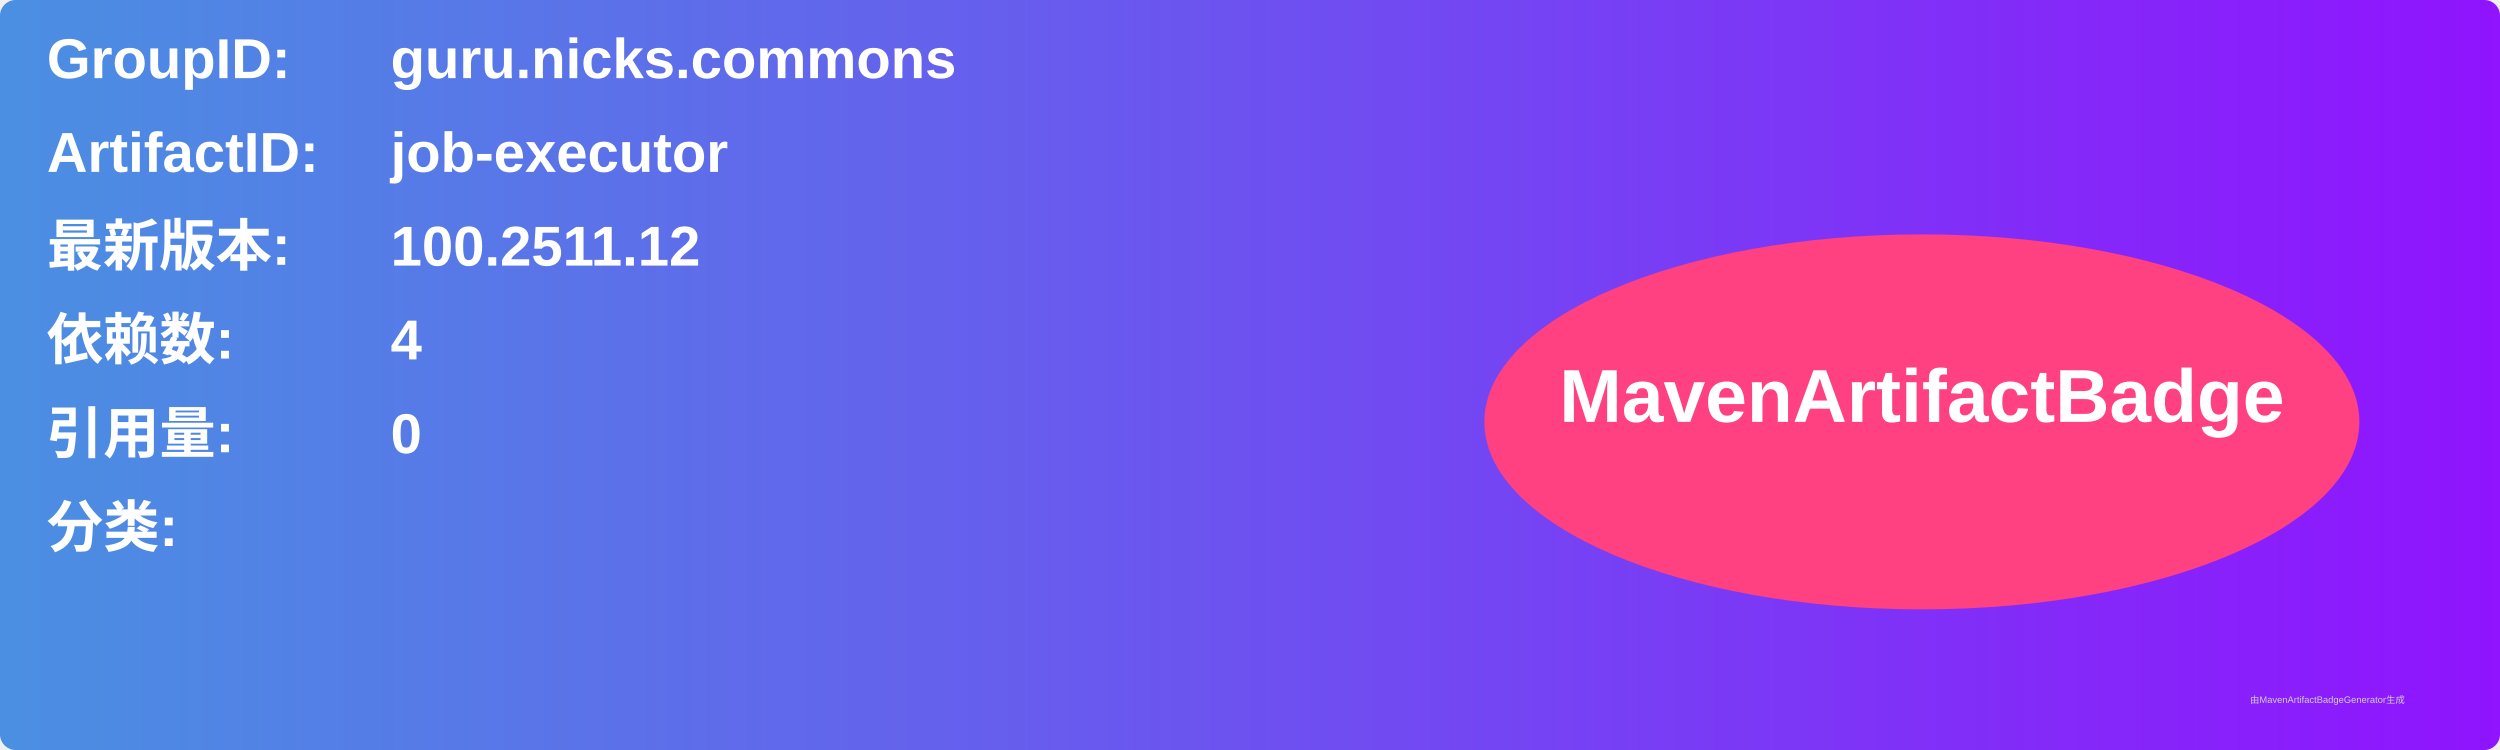
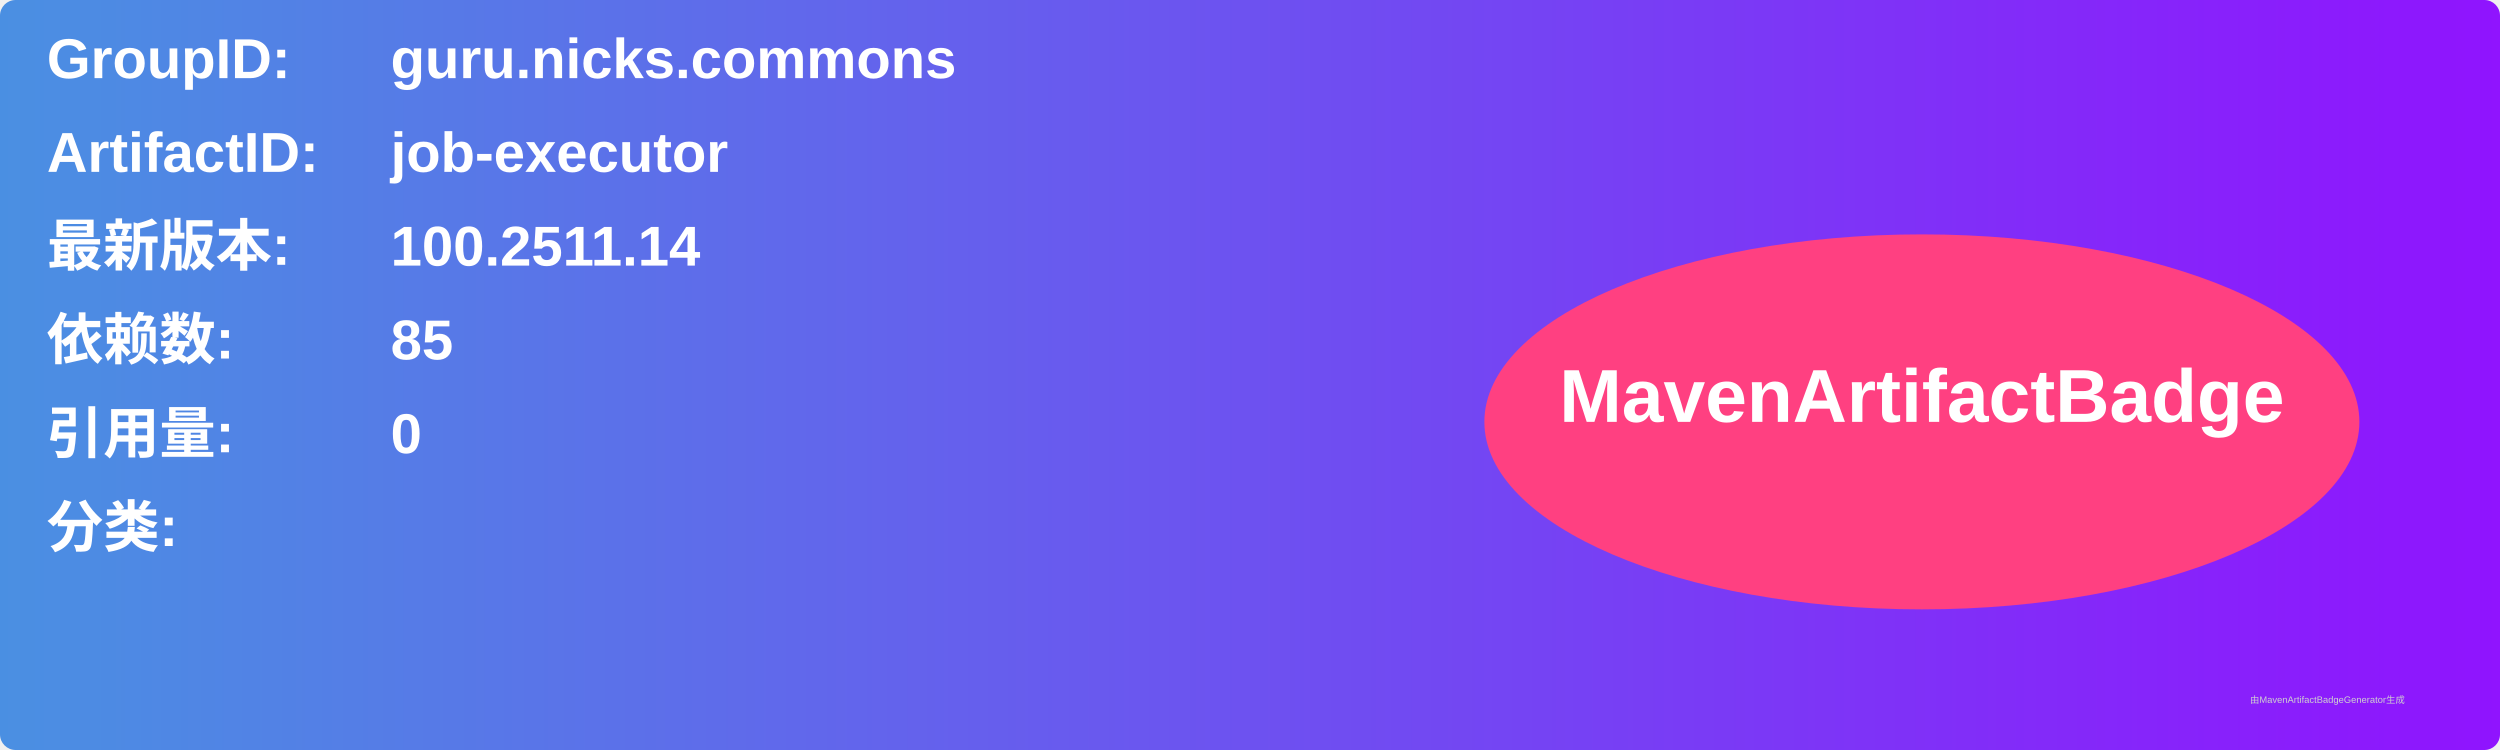
<svg xmlns="http://www.w3.org/2000/svg" width="800" height="240" viewBox="0 0 800 240">
  <linearGradient id="grad" x1="0%" y1="0%" x2="100%" y2="0%">
    <stop offset="0%" stop-color="#4a90e2" />
    <stop offset="100%" stop-color="#9013fe" />
  </linearGradient>
  <rect width="100%" height="100%" rx="5" ry="5" fill="url(#grad)" />
  <g transform="translate(15, 15)">
    <text x="0" y="10" font-family="Arial" font-size="18" fill="white" font-weight="bold" width="260">GroupID:</text>
    <text x="110" y="10" font-family="Arial" font-size="18" fill="white" font-weight="bold" width="460">guru.nicks.commons</text>
    <text x="0" y="40" font-family="Arial" font-size="18" fill="white" font-weight="bold" width="260">ArtifactID:</text>
    <text x="110" y="40" font-family="Arial" font-size="18" fill="white" font-weight="bold" width="460">job-executor</text>
    <text x="0" y="70" font-family="Arial" font-size="18" fill="white" font-weight="bold">最新版本:</text>
    <text x="110" y="70" font-family="Arial" font-size="18" fill="white" font-weight="bold">
-       <tspan font-weight="bold">100.2511.12</tspan>
+       <tspan font-weight="bold">100.2511.14</tspan>
    </text>
    <text x="0" y="100" font-family="Arial" font-size="18" fill="white" font-weight="bold">依赖数: </text>
    <text x="110" y="100" font-family="Arial" font-size="18" fill="white">
-       <tspan font-weight="bold">4</tspan>
+       <tspan font-weight="bold">85</tspan>
    </text>
    <text x="0" y="130" font-family="Arial" font-size="18" fill="white" font-weight="bold">引用量: </text>
    <text x="110" y="130" font-family="Arial" font-size="18" fill="white">
      <tspan font-weight="bold">0</tspan>
    </text>
    <text x="0" y="160" font-family="Arial" font-size="18" fill="white" font-weight="bold">分类:</text>
    <text x="10" y="190" font-family="Arial" font-size="10" fill="white">
      <tspan font-weight="bold" />
    </text>
    <ellipse cx="600" cy="120" rx="140" ry="60" fill="#ff4081" />
    <text x="600" y="120" text-anchor="middle" font-family="Arial" font-size="24" fill="white" font-weight="bold">MavenArtifactBadge</text>
  </g>
  <text x="720" y="225" font-family="Arial" font-size="3" fill="#d0d0d0">由MavenArtifactBadgeGenerator生成</text>
</svg>
